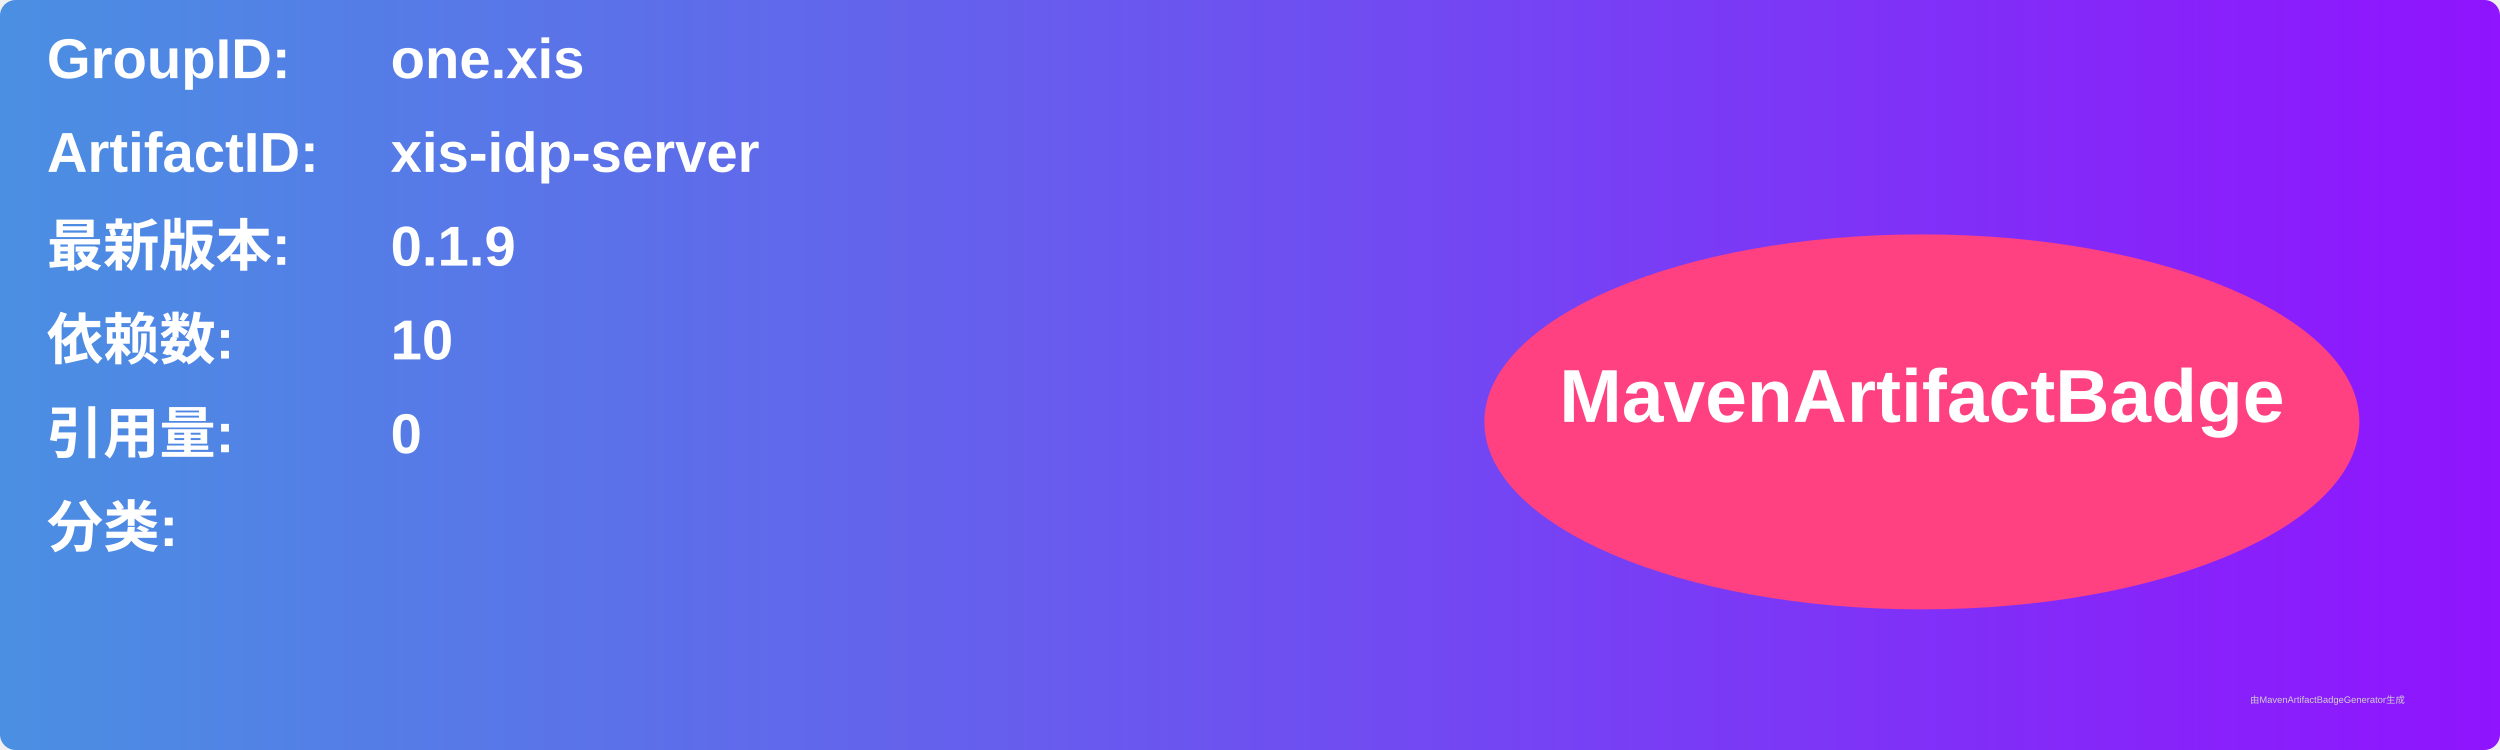
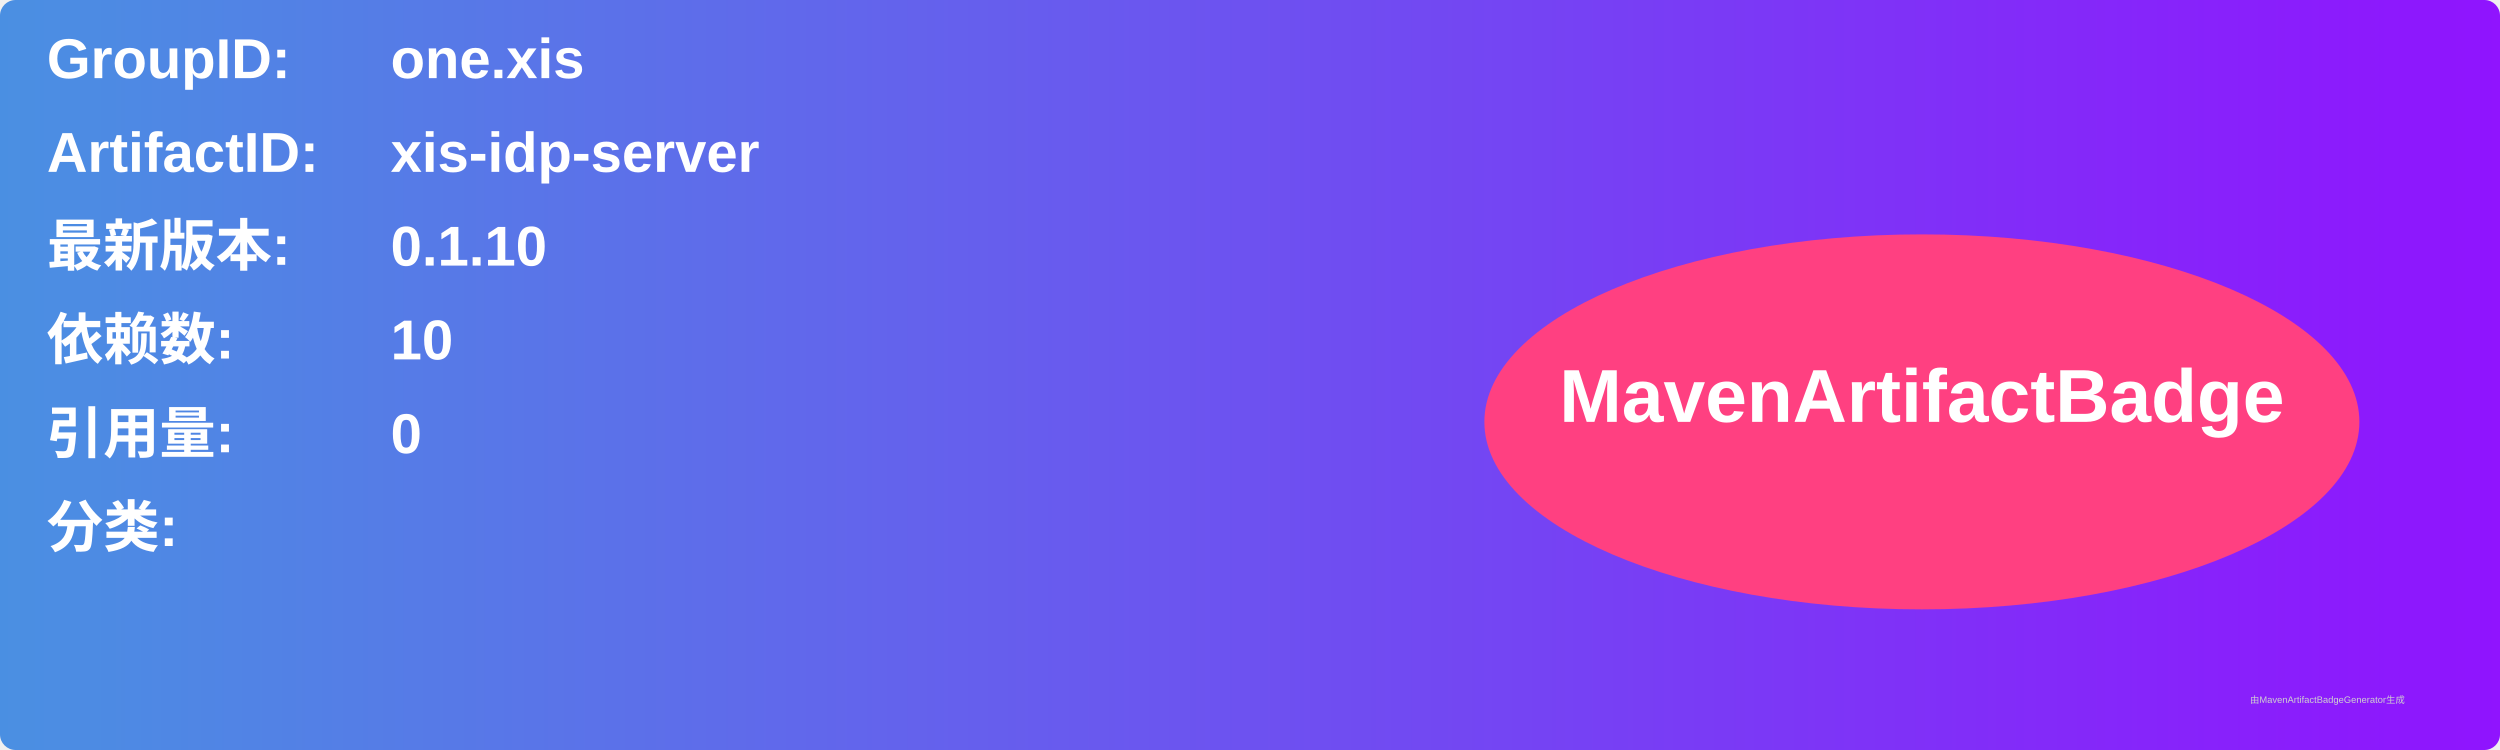
<svg xmlns="http://www.w3.org/2000/svg" width="800" height="240" viewBox="0 0 800 240">
  <linearGradient id="grad" x1="0%" y1="0%" x2="100%" y2="0%">
    <stop offset="0%" stop-color="#4a90e2" />
    <stop offset="100%" stop-color="#9013fe" />
  </linearGradient>
  <rect width="100%" height="100%" rx="5" ry="5" fill="url(#grad)" />
  <g transform="translate(15, 15)">
    <text x="0" y="10" font-family="Arial" font-size="18" fill="white" font-weight="bold" width="260">GroupID:</text>
    <text x="110" y="10" font-family="Arial" font-size="18" fill="white" font-weight="bold" width="460">one.xis</text>
    <text x="0" y="40" font-family="Arial" font-size="18" fill="white" font-weight="bold" width="260">ArtifactID:</text>
    <text x="110" y="40" font-family="Arial" font-size="18" fill="white" font-weight="bold" width="460">xis-idp-server</text>
    <text x="0" y="70" font-family="Arial" font-size="18" fill="white" font-weight="bold">最新版本:</text>
    <text x="110" y="70" font-family="Arial" font-size="18" fill="white" font-weight="bold">
-       <tspan font-weight="bold">0.1.9</tspan>
+       <tspan font-weight="bold">0.1.10</tspan>
    </text>
    <text x="0" y="100" font-family="Arial" font-size="18" fill="white" font-weight="bold">依赖数: </text>
    <text x="110" y="100" font-family="Arial" font-size="18" fill="white">
      <tspan font-weight="bold">10</tspan>
    </text>
    <text x="0" y="130" font-family="Arial" font-size="18" fill="white" font-weight="bold">引用量: </text>
    <text x="110" y="130" font-family="Arial" font-size="18" fill="white">
      <tspan font-weight="bold">0</tspan>
    </text>
    <text x="0" y="160" font-family="Arial" font-size="18" fill="white" font-weight="bold">分类:</text>
    <text x="10" y="190" font-family="Arial" font-size="10" fill="white">
      <tspan font-weight="bold" />
    </text>
    <ellipse cx="600" cy="120" rx="140" ry="60" fill="#ff4081" />
    <text x="600" y="120" text-anchor="middle" font-family="Arial" font-size="24" fill="white" font-weight="bold">MavenArtifactBadge</text>
  </g>
  <text x="720" y="225" font-family="Arial" font-size="3" fill="#d0d0d0">由MavenArtifactBadgeGenerator生成</text>
</svg>
